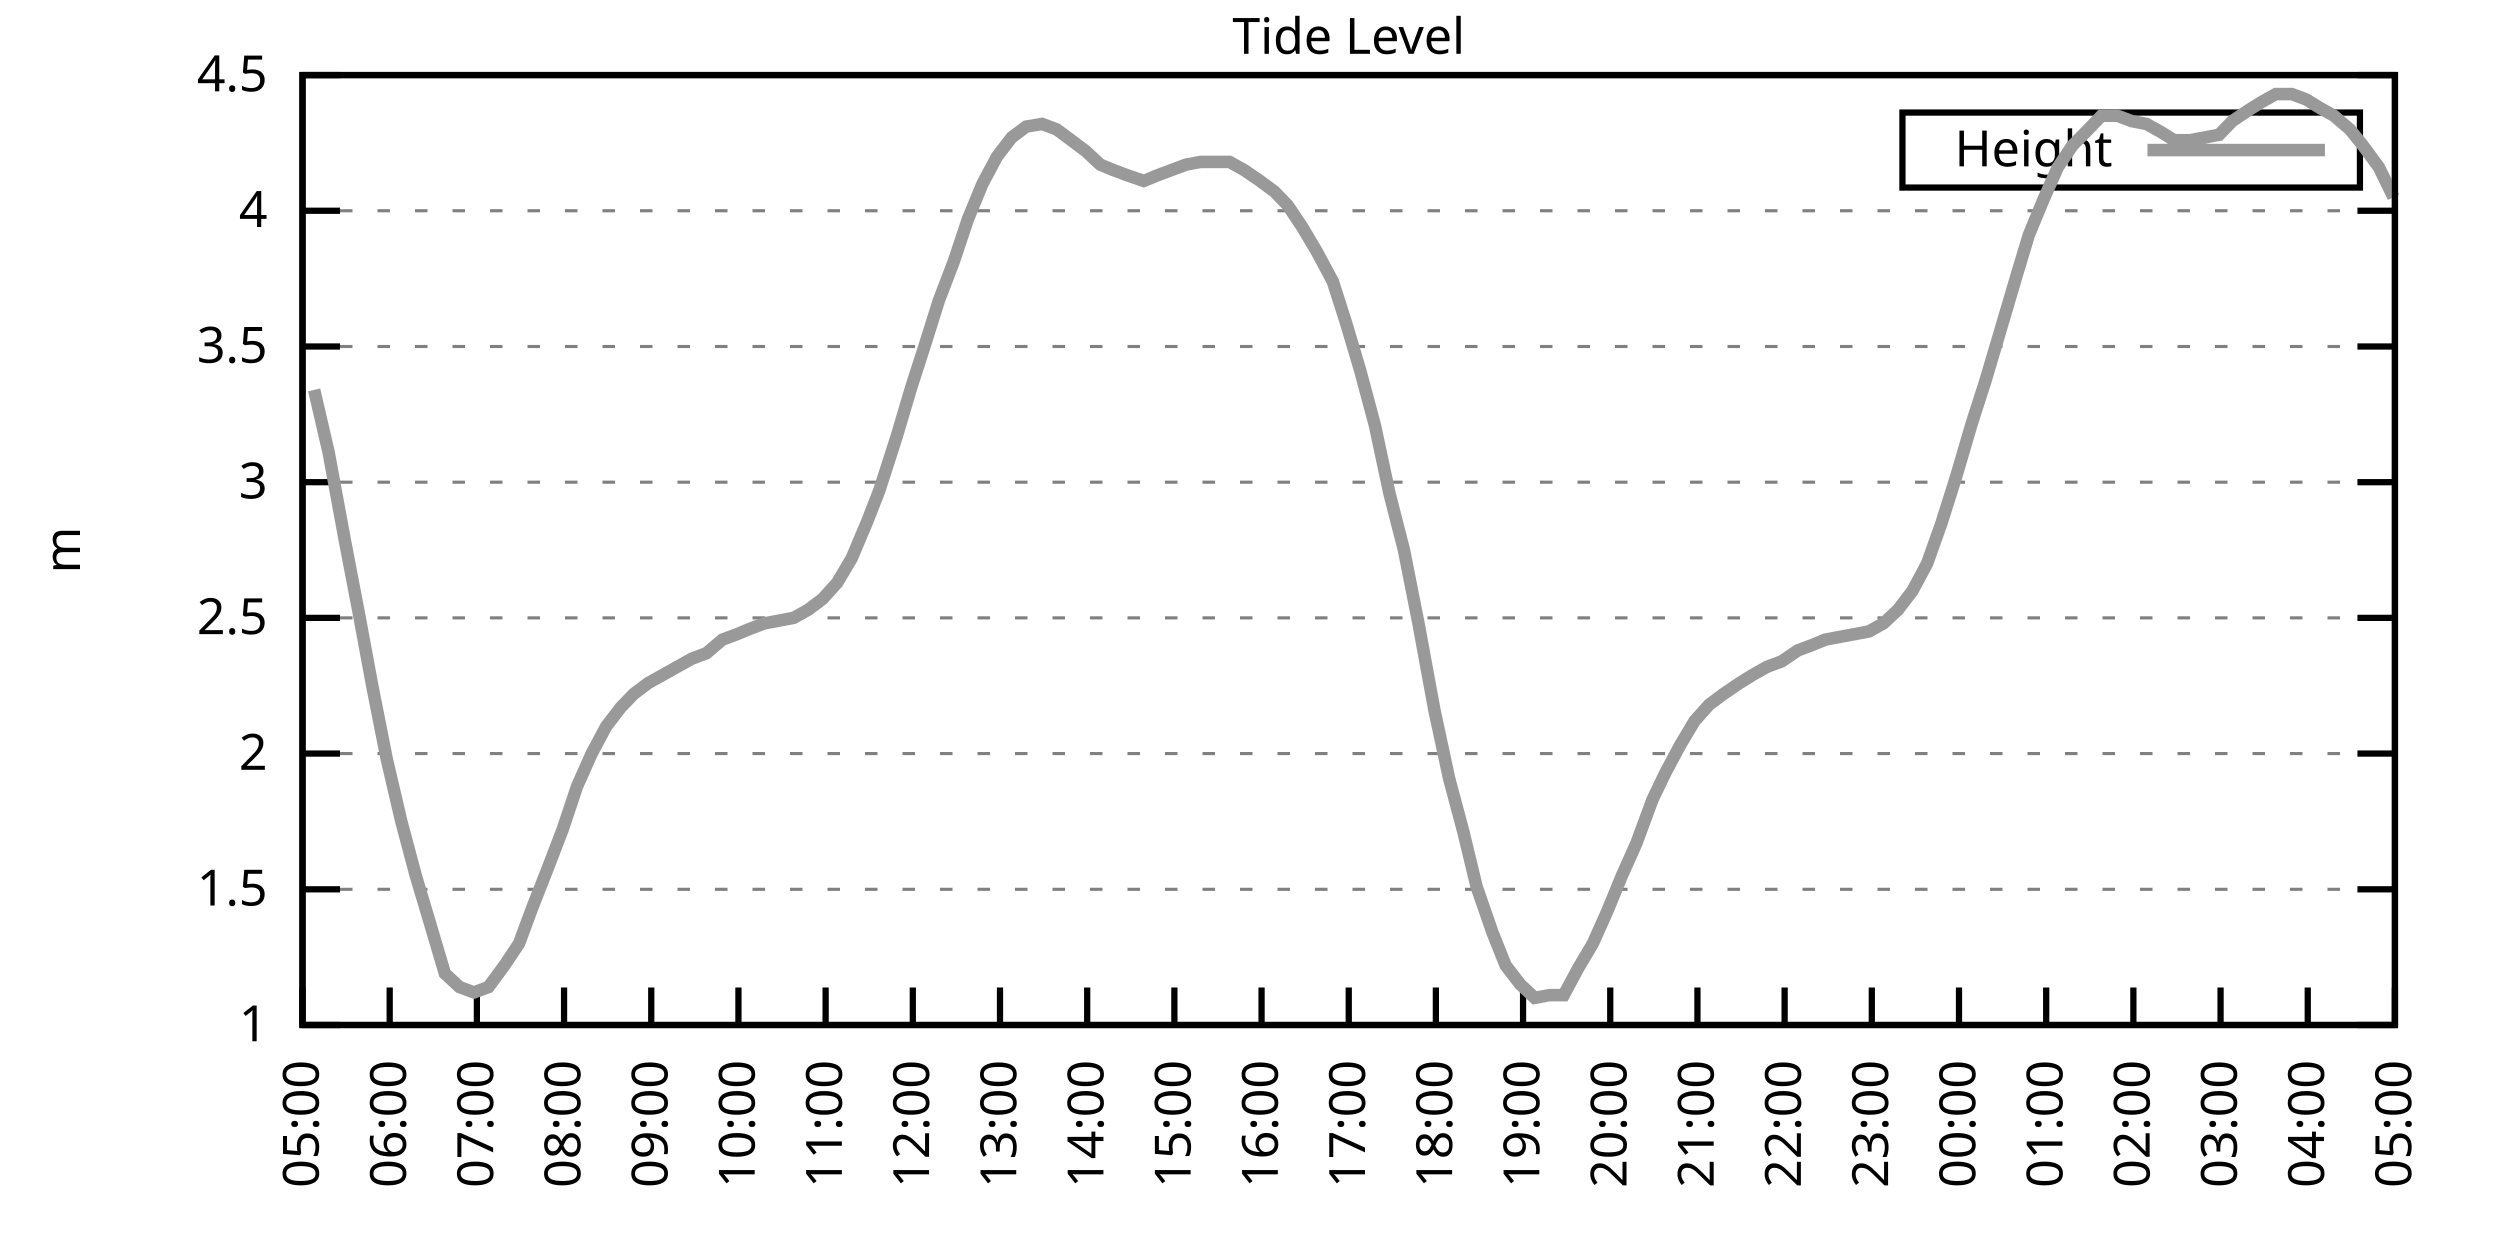
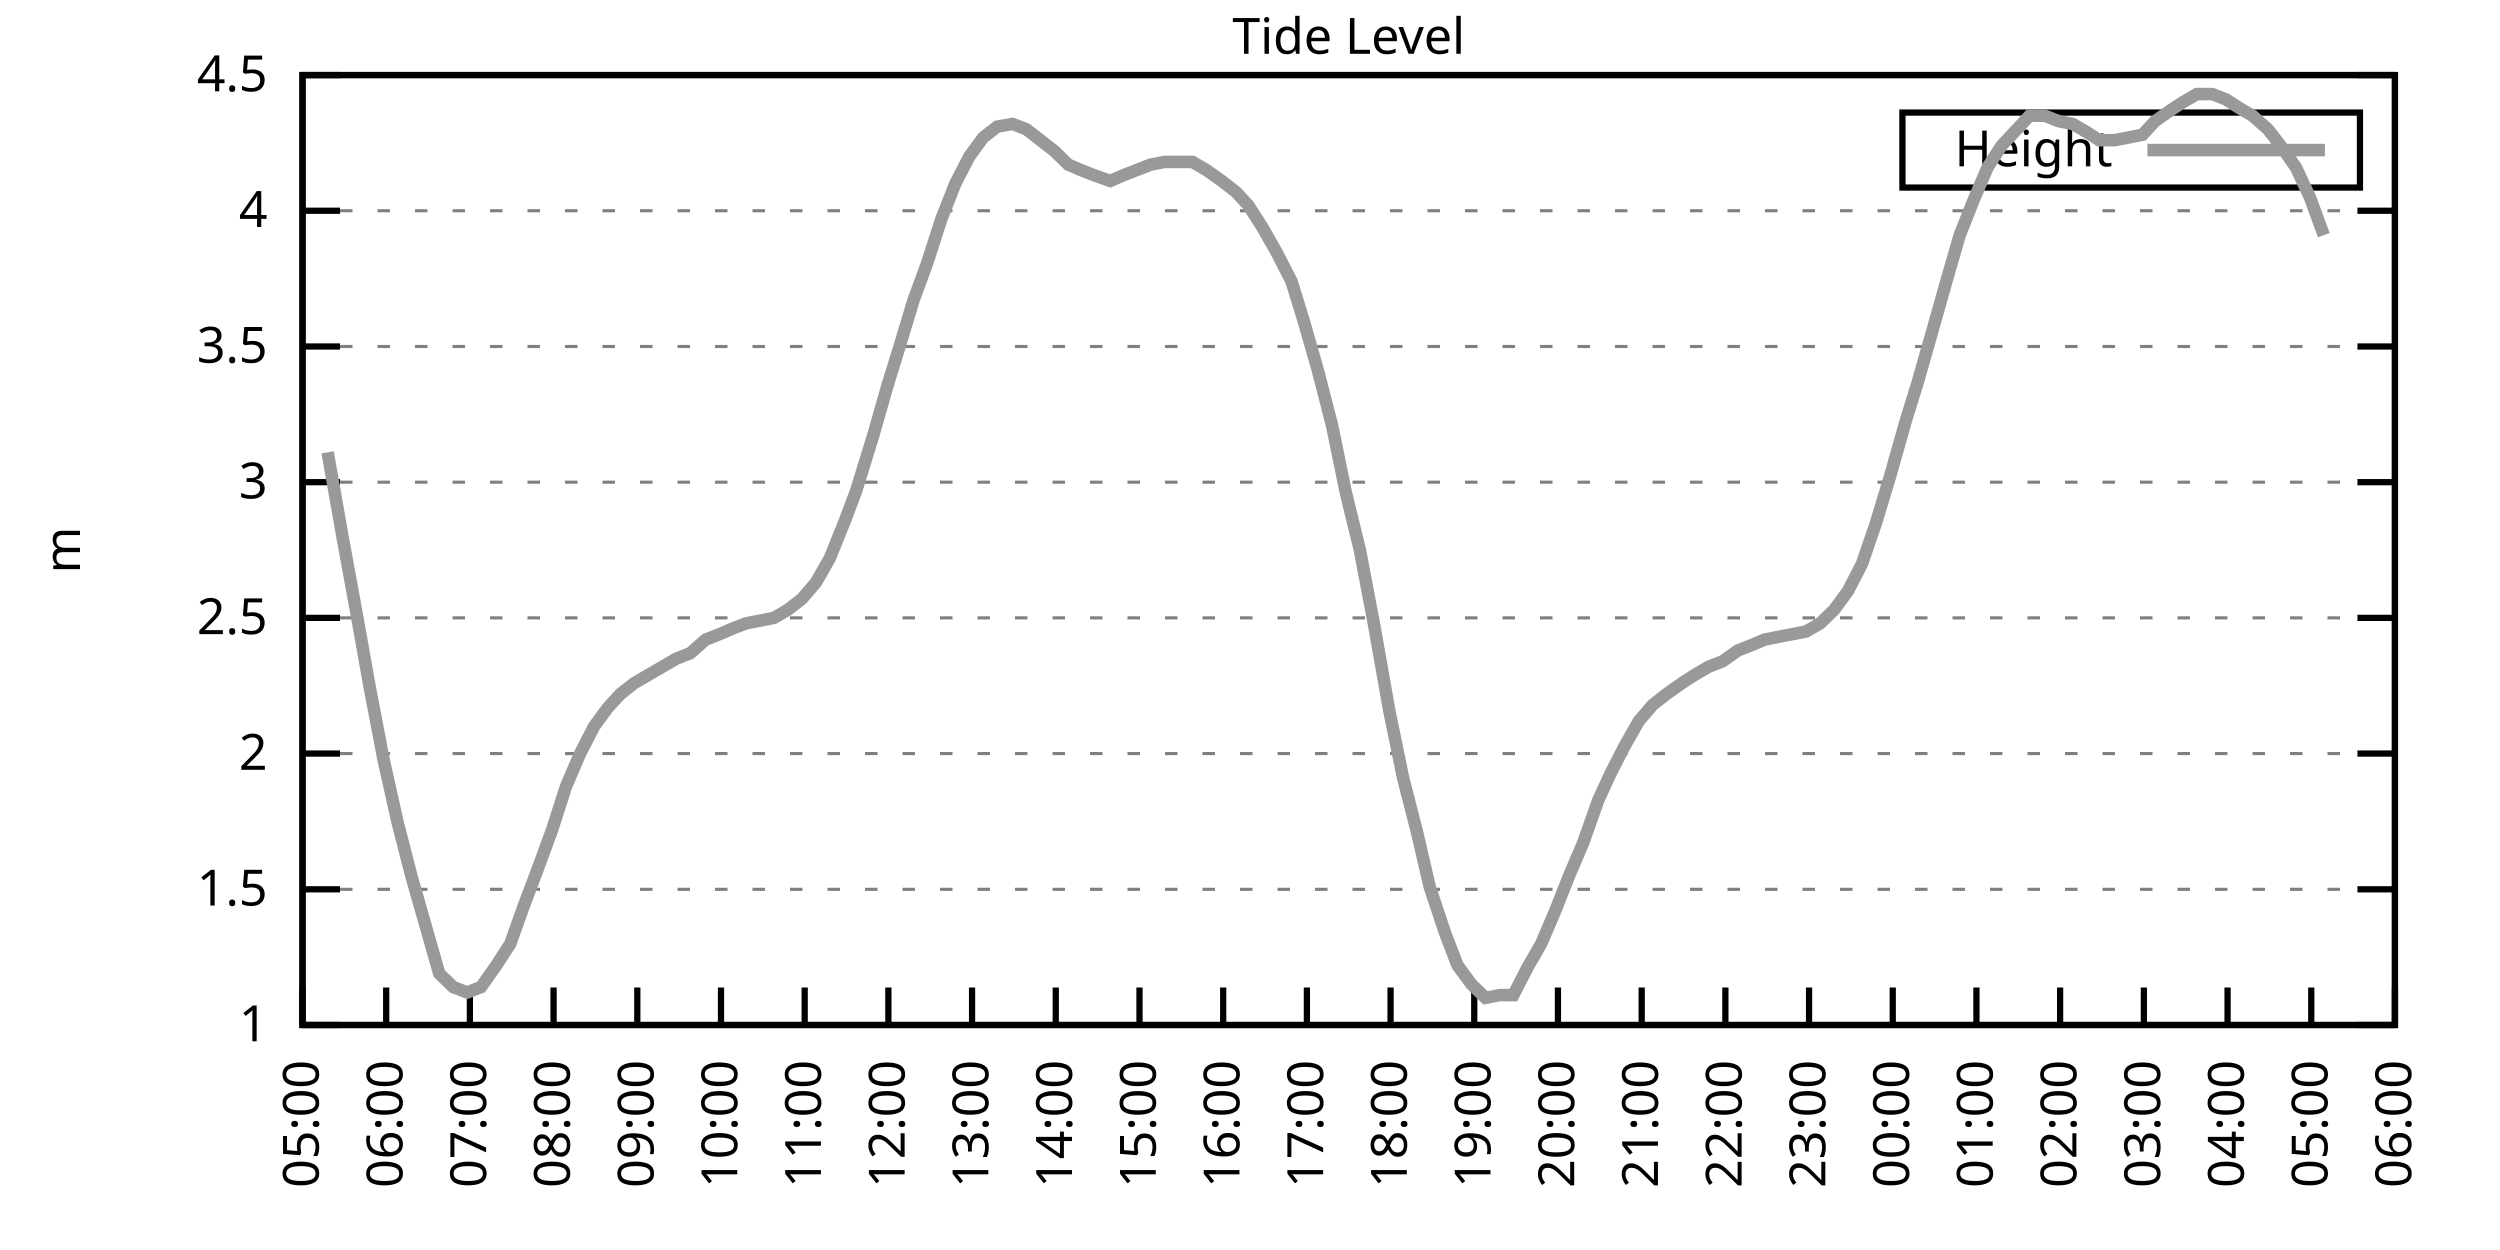
<svg xmlns="http://www.w3.org/2000/svg" xmlns:xlink="http://www.w3.org/1999/xlink" width="400" height="200" viewBox="0 0 400 200">
  <g id="gnuplot_canvas">
    <rect x="0" y="0" width="400" height="200" fill="none" />
    <defs>
      <circle id="gpDot" r="0.5" stroke-width="0.5" stroke="currentColor" />
      <path id="gpPt0" stroke-width="0.333" stroke="currentColor" d="M-1,0 h2 M0,-1 v2" />
      <path id="gpPt1" stroke-width="0.333" stroke="currentColor" d="M-1,-1 L1,1 M1,-1 L-1,1" />
      <path id="gpPt2" stroke-width="0.333" stroke="currentColor" d="M-1,0 L1,0 M0,-1 L0,1 M-1,-1 L1,1 M-1,1 L1,-1" />
      <rect id="gpPt3" stroke-width="0.333" stroke="currentColor" x="-1" y="-1" width="2" height="2" />
      <rect id="gpPt4" stroke-width="0.333" stroke="currentColor" fill="currentColor" x="-1" y="-1" width="2" height="2" />
      <circle id="gpPt5" stroke-width="0.333" stroke="currentColor" cx="0" cy="0" r="1" />
      <use xlink:href="#gpPt5" id="gpPt6" fill="currentColor" stroke="none" />
      <path id="gpPt7" stroke-width="0.333" stroke="currentColor" d="M0,-1.33 L-1.33,0.67 L1.33,0.67 z" />
      <use xlink:href="#gpPt7" id="gpPt8" fill="currentColor" stroke="none" />
      <use xlink:href="#gpPt7" id="gpPt9" stroke="currentColor" transform="rotate(180)" />
      <use xlink:href="#gpPt9" id="gpPt10" fill="currentColor" stroke="none" />
      <use xlink:href="#gpPt3" id="gpPt11" stroke="currentColor" transform="rotate(45)" />
      <use xlink:href="#gpPt11" id="gpPt12" fill="currentColor" stroke="none" />
      <path id="gpPt13" stroke-width="0.333" stroke="currentColor" d="M0,1.330 L1.265,0.411 L0.782,-1.067 L-0.782,-1.076 L-1.265,0.411 z" />
      <use xlink:href="#gpPt13" id="gpPt14" fill="currentColor" stroke="none" />
      <filter id="textbox" filterUnits="objectBoundingBox" x="0" y="0" height="1" width="1">
        <feFlood flood-color="white" flood-opacity="1" result="bgnd" />
        <feComposite in="SourceGraphic" in2="bgnd" operator="atop" />
      </filter>
      <filter id="greybox" filterUnits="objectBoundingBox" x="0" y="0" height="1" width="1">
        <feFlood flood-color="lightgrey" flood-opacity="1" result="grey" />
        <feComposite in="SourceGraphic" in2="grey" operator="atop" />
      </filter>
    </defs>
    <g fill="none" color="white" stroke="currentColor" stroke-width="1.00" stroke-linecap="butt" stroke-linejoin="miter">
</g>
    <g fill="none" color="black" stroke="currentColor" stroke-width="1.00" stroke-linecap="butt" stroke-linejoin="miter">
      <g stroke="none" shape-rendering="crispEdges">
        <polygon fill="rgb(255, 255, 255)" points="48.40,164.00 383.18,164.00 383.18,12.02 48.40,12.02 " />
      </g>
    </g>
    <g fill="none" color="black" stroke="currentColor" stroke-width="1.00" stroke-linecap="butt" stroke-linejoin="miter">
</g>
    <g fill="none" color="black" stroke="black" stroke-width="0.50" stroke-linecap="butt" stroke-linejoin="miter">
</g>
    <g fill="none" color="gray" stroke="currentColor" stroke-width="0.50" stroke-linecap="butt" stroke-linejoin="miter">
      <path stroke="gray" stroke-dasharray="2,4" class="gridline" d="M48.40,164.00 L383.19,164.00  " />
    </g>
    <g fill="none" color="gray" stroke="gray" stroke-width="1.00" stroke-linecap="butt" stroke-linejoin="miter">
</g>
    <g fill="none" color="black" stroke="currentColor" stroke-width="1.00" stroke-linecap="butt" stroke-linejoin="miter">
      <path stroke="black" d="M48.40,164.00 L54.40,164.00 M383.19,164.00 L377.19,164.00  " />
      <g transform="translate(42.80,166.60)" stroke="none" fill="black" font-family="Sans" font-size="8.00" text-anchor="end">
        <text>
          <tspan font-family="Sans"> 1</tspan>
        </text>
      </g>
    </g>
    <g fill="none" color="black" stroke="currentColor" stroke-width="1.00" stroke-linecap="butt" stroke-linejoin="miter">
</g>
    <g fill="none" color="black" stroke="black" stroke-width="0.50" stroke-linecap="butt" stroke-linejoin="miter">
</g>
    <g fill="none" color="gray" stroke="currentColor" stroke-width="0.50" stroke-linecap="butt" stroke-linejoin="miter">
      <path stroke="gray" stroke-dasharray="2,4" class="gridline" d="M48.40,142.29 L383.19,142.29  " />
    </g>
    <g fill="none" color="gray" stroke="gray" stroke-width="1.00" stroke-linecap="butt" stroke-linejoin="miter">
</g>
    <g fill="none" color="black" stroke="currentColor" stroke-width="1.00" stroke-linecap="butt" stroke-linejoin="miter">
      <path stroke="black" d="M48.40,142.29 L54.40,142.29 M383.19,142.29 L377.19,142.29  " />
      <g transform="translate(42.80,144.89)" stroke="none" fill="black" font-family="Sans" font-size="8.00" text-anchor="end">
        <text>
          <tspan font-family="Sans"> 1.5</tspan>
        </text>
      </g>
    </g>
    <g fill="none" color="black" stroke="currentColor" stroke-width="1.00" stroke-linecap="butt" stroke-linejoin="miter">
</g>
    <g fill="none" color="black" stroke="black" stroke-width="0.50" stroke-linecap="butt" stroke-linejoin="miter">
</g>
    <g fill="none" color="gray" stroke="currentColor" stroke-width="0.50" stroke-linecap="butt" stroke-linejoin="miter">
      <path stroke="gray" stroke-dasharray="2,4" class="gridline" d="M48.40,120.57 L383.19,120.57  " />
    </g>
    <g fill="none" color="gray" stroke="gray" stroke-width="1.00" stroke-linecap="butt" stroke-linejoin="miter">
</g>
    <g fill="none" color="black" stroke="currentColor" stroke-width="1.00" stroke-linecap="butt" stroke-linejoin="miter">
      <path stroke="black" d="M48.40,120.57 L54.40,120.57 M383.19,120.57 L377.19,120.57  " />
      <g transform="translate(42.80,123.17)" stroke="none" fill="black" font-family="Sans" font-size="8.00" text-anchor="end">
        <text>
          <tspan font-family="Sans"> 2</tspan>
        </text>
      </g>
    </g>
    <g fill="none" color="black" stroke="currentColor" stroke-width="1.00" stroke-linecap="butt" stroke-linejoin="miter">
</g>
    <g fill="none" color="black" stroke="black" stroke-width="0.50" stroke-linecap="butt" stroke-linejoin="miter">
</g>
    <g fill="none" color="gray" stroke="currentColor" stroke-width="0.50" stroke-linecap="butt" stroke-linejoin="miter">
      <path stroke="gray" stroke-dasharray="2,4" class="gridline" d="M48.40,98.86 L383.19,98.86  " />
    </g>
    <g fill="none" color="gray" stroke="gray" stroke-width="1.00" stroke-linecap="butt" stroke-linejoin="miter">
</g>
    <g fill="none" color="black" stroke="currentColor" stroke-width="1.00" stroke-linecap="butt" stroke-linejoin="miter">
      <path stroke="black" d="M48.40,98.86 L54.40,98.86 M383.19,98.86 L377.19,98.86  " />
      <g transform="translate(42.80,101.46)" stroke="none" fill="black" font-family="Sans" font-size="8.00" text-anchor="end">
        <text>
          <tspan font-family="Sans"> 2.5</tspan>
        </text>
      </g>
    </g>
    <g fill="none" color="black" stroke="currentColor" stroke-width="1.00" stroke-linecap="butt" stroke-linejoin="miter">
</g>
    <g fill="none" color="black" stroke="black" stroke-width="0.50" stroke-linecap="butt" stroke-linejoin="miter">
</g>
    <g fill="none" color="gray" stroke="currentColor" stroke-width="0.50" stroke-linecap="butt" stroke-linejoin="miter">
      <path stroke="gray" stroke-dasharray="2,4" class="gridline" d="M48.40,77.15 L383.19,77.15  " />
    </g>
    <g fill="none" color="gray" stroke="gray" stroke-width="1.00" stroke-linecap="butt" stroke-linejoin="miter">
</g>
    <g fill="none" color="black" stroke="currentColor" stroke-width="1.00" stroke-linecap="butt" stroke-linejoin="miter">
      <path stroke="black" d="M48.40,77.15 L54.40,77.15 M383.19,77.15 L377.19,77.15  " />
      <g transform="translate(42.80,79.75)" stroke="none" fill="black" font-family="Sans" font-size="8.00" text-anchor="end">
        <text>
          <tspan font-family="Sans"> 3</tspan>
        </text>
      </g>
    </g>
    <g fill="none" color="black" stroke="currentColor" stroke-width="1.00" stroke-linecap="butt" stroke-linejoin="miter">
</g>
    <g fill="none" color="black" stroke="black" stroke-width="0.50" stroke-linecap="butt" stroke-linejoin="miter">
</g>
    <g fill="none" color="gray" stroke="currentColor" stroke-width="0.50" stroke-linecap="butt" stroke-linejoin="miter">
      <path stroke="gray" stroke-dasharray="2,4" class="gridline" d="M48.40,55.44 L383.19,55.44  " />
    </g>
    <g fill="none" color="gray" stroke="gray" stroke-width="1.00" stroke-linecap="butt" stroke-linejoin="miter">
</g>
    <g fill="none" color="black" stroke="currentColor" stroke-width="1.00" stroke-linecap="butt" stroke-linejoin="miter">
      <path stroke="black" d="M48.40,55.44 L54.40,55.44 M383.19,55.44 L377.19,55.44  " />
      <g transform="translate(42.80,58.04)" stroke="none" fill="black" font-family="Sans" font-size="8.00" text-anchor="end">
        <text>
          <tspan font-family="Sans"> 3.5</tspan>
        </text>
      </g>
    </g>
    <g fill="none" color="black" stroke="currentColor" stroke-width="1.00" stroke-linecap="butt" stroke-linejoin="miter">
</g>
    <g fill="none" color="black" stroke="black" stroke-width="0.50" stroke-linecap="butt" stroke-linejoin="miter">
</g>
    <g fill="none" color="gray" stroke="currentColor" stroke-width="0.50" stroke-linecap="butt" stroke-linejoin="miter">
      <path stroke="gray" stroke-dasharray="2,4" class="gridline" d="M48.40,33.72 L383.19,33.72  " />
    </g>
    <g fill="none" color="gray" stroke="gray" stroke-width="1.00" stroke-linecap="butt" stroke-linejoin="miter">
</g>
    <g fill="none" color="black" stroke="currentColor" stroke-width="1.00" stroke-linecap="butt" stroke-linejoin="miter">
      <path stroke="black" d="M48.40,33.72 L54.40,33.72 M383.19,33.72 L377.19,33.72  " />
      <g transform="translate(42.80,36.32)" stroke="none" fill="black" font-family="Sans" font-size="8.00" text-anchor="end">
        <text>
          <tspan font-family="Sans"> 4</tspan>
        </text>
      </g>
    </g>
    <g fill="none" color="black" stroke="currentColor" stroke-width="1.00" stroke-linecap="butt" stroke-linejoin="miter">
</g>
    <g fill="none" color="black" stroke="black" stroke-width="0.50" stroke-linecap="butt" stroke-linejoin="miter">
</g>
    <g fill="none" color="gray" stroke="currentColor" stroke-width="0.50" stroke-linecap="butt" stroke-linejoin="miter">
      <path stroke="gray" stroke-dasharray="2,4" class="gridline" d="M48.40,12.01 L383.19,12.01  " />
    </g>
    <g fill="none" color="gray" stroke="gray" stroke-width="1.00" stroke-linecap="butt" stroke-linejoin="miter">
</g>
    <g fill="none" color="black" stroke="currentColor" stroke-width="1.00" stroke-linecap="butt" stroke-linejoin="miter">
      <path stroke="black" d="M48.40,12.01 L54.40,12.01 M383.19,12.01 L377.19,12.01  " />
      <g transform="translate(42.80,14.61)" stroke="none" fill="black" font-family="Sans" font-size="8.00" text-anchor="end">
        <text>
          <tspan font-family="Sans"> 4.5</tspan>
        </text>
      </g>
    </g>
    <g fill="none" color="black" stroke="currentColor" stroke-width="1.00" stroke-linecap="butt" stroke-linejoin="miter">
      <path stroke="black" d="M48.40,164.00 L48.40,158.00  " />
      <g transform="translate(51.00,169.60) rotate(270.00)" stroke="none" fill="black" font-family="Sans" font-size="8.00" text-anchor="end">
        <text>
          <tspan font-family="Sans">05:00</tspan>
        </text>
      </g>
    </g>
    <g fill="none" color="black" stroke="currentColor" stroke-width="1.00" stroke-linecap="butt" stroke-linejoin="miter">
-       <path stroke="black" d="M62.35,164.00 L62.35,158.00  " />
-       <g transform="translate(64.95,169.60) rotate(270.00)" stroke="none" fill="black" font-family="Sans" font-size="8.00" text-anchor="end">
+       <path stroke="black" d="M61.79,164.00 L61.79,158.00  " />
+       <g transform="translate(64.39,169.60) rotate(270.00)" stroke="none" fill="black" font-family="Sans" font-size="8.00" text-anchor="end">
        <text>
          <tspan font-family="Sans">06:00</tspan>
        </text>
      </g>
    </g>
    <g fill="none" color="black" stroke="currentColor" stroke-width="1.00" stroke-linecap="butt" stroke-linejoin="miter">
-       <path stroke="black" d="M76.30,164.00 L76.30,158.00  " />
-       <g transform="translate(78.90,169.60) rotate(270.00)" stroke="none" fill="black" font-family="Sans" font-size="8.00" text-anchor="end">
+       <path stroke="black" d="M75.18,164.00 L75.18,158.00  " />
+       <g transform="translate(77.78,169.60) rotate(270.00)" stroke="none" fill="black" font-family="Sans" font-size="8.00" text-anchor="end">
        <text>
          <tspan font-family="Sans">07:00</tspan>
        </text>
      </g>
    </g>
    <g fill="none" color="black" stroke="currentColor" stroke-width="1.00" stroke-linecap="butt" stroke-linejoin="miter">
-       <path stroke="black" d="M90.25,164.00 L90.25,158.00  " />
-       <g transform="translate(92.85,169.60) rotate(270.00)" stroke="none" fill="black" font-family="Sans" font-size="8.00" text-anchor="end">
+       <path stroke="black" d="M88.57,164.00 L88.57,158.00  " />
+       <g transform="translate(91.17,169.60) rotate(270.00)" stroke="none" fill="black" font-family="Sans" font-size="8.00" text-anchor="end">
        <text>
          <tspan font-family="Sans">08:00</tspan>
        </text>
      </g>
    </g>
    <g fill="none" color="black" stroke="currentColor" stroke-width="1.00" stroke-linecap="butt" stroke-linejoin="miter">
-       <path stroke="black" d="M104.20,164.00 L104.20,158.00  " />
-       <g transform="translate(106.80,169.60) rotate(270.00)" stroke="none" fill="black" font-family="Sans" font-size="8.00" text-anchor="end">
+       <path stroke="black" d="M101.97,164.00 L101.97,158.00  " />
+       <g transform="translate(104.57,169.60) rotate(270.00)" stroke="none" fill="black" font-family="Sans" font-size="8.00" text-anchor="end">
        <text>
          <tspan font-family="Sans">09:00</tspan>
        </text>
      </g>
    </g>
    <g fill="none" color="black" stroke="currentColor" stroke-width="1.00" stroke-linecap="butt" stroke-linejoin="miter">
-       <path stroke="black" d="M118.15,164.00 L118.15,158.00  " />
-       <g transform="translate(120.75,169.60) rotate(270.00)" stroke="none" fill="black" font-family="Sans" font-size="8.00" text-anchor="end">
+       <path stroke="black" d="M115.36,164.00 L115.36,158.00  " />
+       <g transform="translate(117.96,169.60) rotate(270.00)" stroke="none" fill="black" font-family="Sans" font-size="8.00" text-anchor="end">
        <text>
          <tspan font-family="Sans">10:00</tspan>
        </text>
      </g>
    </g>
    <g fill="none" color="black" stroke="currentColor" stroke-width="1.00" stroke-linecap="butt" stroke-linejoin="miter">
-       <path stroke="black" d="M132.10,164.00 L132.10,158.00  " />
-       <g transform="translate(134.70,169.60) rotate(270.00)" stroke="none" fill="black" font-family="Sans" font-size="8.00" text-anchor="end">
+       <path stroke="black" d="M128.75,164.00 L128.75,158.00  " />
+       <g transform="translate(131.35,169.60) rotate(270.00)" stroke="none" fill="black" font-family="Sans" font-size="8.00" text-anchor="end">
        <text>
          <tspan font-family="Sans">11:00</tspan>
        </text>
      </g>
    </g>
    <g fill="none" color="black" stroke="currentColor" stroke-width="1.00" stroke-linecap="butt" stroke-linejoin="miter">
-       <path stroke="black" d="M146.05,164.00 L146.05,158.00  " />
-       <g transform="translate(148.65,169.60) rotate(270.00)" stroke="none" fill="black" font-family="Sans" font-size="8.00" text-anchor="end">
+       <path stroke="black" d="M142.14,164.00 L142.14,158.00  " />
+       <g transform="translate(144.74,169.60) rotate(270.00)" stroke="none" fill="black" font-family="Sans" font-size="8.00" text-anchor="end">
        <text>
          <tspan font-family="Sans">12:00</tspan>
        </text>
      </g>
    </g>
    <g fill="none" color="black" stroke="currentColor" stroke-width="1.00" stroke-linecap="butt" stroke-linejoin="miter">
-       <path stroke="black" d="M160.00,164.00 L160.00,158.00  " />
-       <g transform="translate(162.60,169.60) rotate(270.00)" stroke="none" fill="black" font-family="Sans" font-size="8.00" text-anchor="end">
+       <path stroke="black" d="M155.53,164.00 L155.53,158.00  " />
+       <g transform="translate(158.13,169.60) rotate(270.00)" stroke="none" fill="black" font-family="Sans" font-size="8.00" text-anchor="end">
        <text>
          <tspan font-family="Sans">13:00</tspan>
        </text>
      </g>
    </g>
    <g fill="none" color="black" stroke="currentColor" stroke-width="1.00" stroke-linecap="butt" stroke-linejoin="miter">
-       <path stroke="black" d="M173.95,164.00 L173.95,158.00  " />
-       <g transform="translate(176.55,169.60) rotate(270.00)" stroke="none" fill="black" font-family="Sans" font-size="8.00" text-anchor="end">
+       <path stroke="black" d="M168.92,164.00 L168.92,158.00  " />
+       <g transform="translate(171.52,169.60) rotate(270.00)" stroke="none" fill="black" font-family="Sans" font-size="8.00" text-anchor="end">
        <text>
          <tspan font-family="Sans">14:00</tspan>
        </text>
      </g>
    </g>
    <g fill="none" color="black" stroke="currentColor" stroke-width="1.00" stroke-linecap="butt" stroke-linejoin="miter">
-       <path stroke="black" d="M187.90,164.00 L187.90,158.00  " />
-       <g transform="translate(190.50,169.60) rotate(270.00)" stroke="none" fill="black" font-family="Sans" font-size="8.00" text-anchor="end">
+       <path stroke="black" d="M182.32,164.00 L182.32,158.00  " />
+       <g transform="translate(184.92,169.60) rotate(270.00)" stroke="none" fill="black" font-family="Sans" font-size="8.00" text-anchor="end">
        <text>
          <tspan font-family="Sans">15:00</tspan>
        </text>
      </g>
    </g>
    <g fill="none" color="black" stroke="currentColor" stroke-width="1.00" stroke-linecap="butt" stroke-linejoin="miter">
-       <path stroke="black" d="M201.85,164.00 L201.85,158.00  " />
-       <g transform="translate(204.45,169.60) rotate(270.00)" stroke="none" fill="black" font-family="Sans" font-size="8.00" text-anchor="end">
+       <path stroke="black" d="M195.71,164.00 L195.71,158.00  " />
+       <g transform="translate(198.31,169.60) rotate(270.00)" stroke="none" fill="black" font-family="Sans" font-size="8.00" text-anchor="end">
        <text>
          <tspan font-family="Sans">16:00</tspan>
        </text>
      </g>
    </g>
    <g fill="none" color="black" stroke="currentColor" stroke-width="1.00" stroke-linecap="butt" stroke-linejoin="miter">
-       <path stroke="black" d="M215.80,164.00 L215.80,158.00  " />
-       <g transform="translate(218.40,169.60) rotate(270.00)" stroke="none" fill="black" font-family="Sans" font-size="8.00" text-anchor="end">
+       <path stroke="black" d="M209.10,164.00 L209.10,158.00  " />
+       <g transform="translate(211.70,169.60) rotate(270.00)" stroke="none" fill="black" font-family="Sans" font-size="8.00" text-anchor="end">
        <text>
          <tspan font-family="Sans">17:00</tspan>
        </text>
      </g>
    </g>
    <g fill="none" color="black" stroke="currentColor" stroke-width="1.00" stroke-linecap="butt" stroke-linejoin="miter">
-       <path stroke="black" d="M229.74,164.00 L229.74,158.00  " />
-       <g transform="translate(232.34,169.60) rotate(270.00)" stroke="none" fill="black" font-family="Sans" font-size="8.00" text-anchor="end">
+       <path stroke="black" d="M222.49,164.00 L222.49,158.00  " />
+       <g transform="translate(225.09,169.60) rotate(270.00)" stroke="none" fill="black" font-family="Sans" font-size="8.00" text-anchor="end">
        <text>
          <tspan font-family="Sans">18:00</tspan>
        </text>
      </g>
    </g>
    <g fill="none" color="black" stroke="currentColor" stroke-width="1.00" stroke-linecap="butt" stroke-linejoin="miter">
-       <path stroke="black" d="M243.69,164.00 L243.69,158.00  " />
-       <g transform="translate(246.29,169.60) rotate(270.00)" stroke="none" fill="black" font-family="Sans" font-size="8.00" text-anchor="end">
+       <path stroke="black" d="M235.88,164.00 L235.88,158.00  " />
+       <g transform="translate(238.48,169.60) rotate(270.00)" stroke="none" fill="black" font-family="Sans" font-size="8.00" text-anchor="end">
        <text>
          <tspan font-family="Sans">19:00</tspan>
        </text>
      </g>
    </g>
    <g fill="none" color="black" stroke="currentColor" stroke-width="1.00" stroke-linecap="butt" stroke-linejoin="miter">
-       <path stroke="black" d="M257.64,164.00 L257.64,158.00  " />
-       <g transform="translate(260.24,169.60) rotate(270.00)" stroke="none" fill="black" font-family="Sans" font-size="8.00" text-anchor="end">
+       <path stroke="black" d="M249.27,164.00 L249.27,158.00  " />
+       <g transform="translate(251.87,169.60) rotate(270.00)" stroke="none" fill="black" font-family="Sans" font-size="8.00" text-anchor="end">
        <text>
          <tspan font-family="Sans">20:00</tspan>
        </text>
      </g>
    </g>
    <g fill="none" color="black" stroke="currentColor" stroke-width="1.00" stroke-linecap="butt" stroke-linejoin="miter">
-       <path stroke="black" d="M271.59,164.00 L271.59,158.00  " />
-       <g transform="translate(274.19,169.60) rotate(270.00)" stroke="none" fill="black" font-family="Sans" font-size="8.00" text-anchor="end">
+       <path stroke="black" d="M262.67,164.00 L262.67,158.00  " />
+       <g transform="translate(265.27,169.60) rotate(270.00)" stroke="none" fill="black" font-family="Sans" font-size="8.00" text-anchor="end">
        <text>
          <tspan font-family="Sans">21:00</tspan>
        </text>
      </g>
    </g>
    <g fill="none" color="black" stroke="currentColor" stroke-width="1.00" stroke-linecap="butt" stroke-linejoin="miter">
-       <path stroke="black" d="M285.54,164.00 L285.54,158.00  " />
-       <g transform="translate(288.14,169.60) rotate(270.00)" stroke="none" fill="black" font-family="Sans" font-size="8.00" text-anchor="end">
+       <path stroke="black" d="M276.06,164.00 L276.06,158.00  " />
+       <g transform="translate(278.66,169.60) rotate(270.00)" stroke="none" fill="black" font-family="Sans" font-size="8.00" text-anchor="end">
        <text>
          <tspan font-family="Sans">22:00</tspan>
        </text>
      </g>
    </g>
    <g fill="none" color="black" stroke="currentColor" stroke-width="1.00" stroke-linecap="butt" stroke-linejoin="miter">
-       <path stroke="black" d="M299.49,164.00 L299.49,158.00  " />
-       <g transform="translate(302.09,169.60) rotate(270.00)" stroke="none" fill="black" font-family="Sans" font-size="8.00" text-anchor="end">
+       <path stroke="black" d="M289.45,164.00 L289.45,158.00  " />
+       <g transform="translate(292.05,169.60) rotate(270.00)" stroke="none" fill="black" font-family="Sans" font-size="8.00" text-anchor="end">
        <text>
          <tspan font-family="Sans">23:00</tspan>
        </text>
      </g>
    </g>
    <g fill="none" color="black" stroke="currentColor" stroke-width="1.00" stroke-linecap="butt" stroke-linejoin="miter">
-       <path stroke="black" d="M313.44,164.00 L313.44,158.00  " />
-       <g transform="translate(316.04,169.60) rotate(270.00)" stroke="none" fill="black" font-family="Sans" font-size="8.00" text-anchor="end">
+       <path stroke="black" d="M302.84,164.00 L302.84,158.00  " />
+       <g transform="translate(305.44,169.60) rotate(270.00)" stroke="none" fill="black" font-family="Sans" font-size="8.00" text-anchor="end">
        <text>
          <tspan font-family="Sans">00:00</tspan>
        </text>
      </g>
    </g>
    <g fill="none" color="black" stroke="currentColor" stroke-width="1.00" stroke-linecap="butt" stroke-linejoin="miter">
-       <path stroke="black" d="M327.39,164.00 L327.39,158.00  " />
-       <g transform="translate(329.99,169.60) rotate(270.00)" stroke="none" fill="black" font-family="Sans" font-size="8.00" text-anchor="end">
+       <path stroke="black" d="M316.23,164.00 L316.23,158.00  " />
+       <g transform="translate(318.83,169.60) rotate(270.00)" stroke="none" fill="black" font-family="Sans" font-size="8.00" text-anchor="end">
        <text>
          <tspan font-family="Sans">01:00</tspan>
        </text>
      </g>
    </g>
    <g fill="none" color="black" stroke="currentColor" stroke-width="1.00" stroke-linecap="butt" stroke-linejoin="miter">
-       <path stroke="black" d="M341.34,164.00 L341.34,158.00  " />
-       <g transform="translate(343.94,169.60) rotate(270.00)" stroke="none" fill="black" font-family="Sans" font-size="8.00" text-anchor="end">
+       <path stroke="black" d="M329.62,164.00 L329.62,158.00  " />
+       <g transform="translate(332.22,169.60) rotate(270.00)" stroke="none" fill="black" font-family="Sans" font-size="8.00" text-anchor="end">
        <text>
          <tspan font-family="Sans">02:00</tspan>
        </text>
      </g>
    </g>
    <g fill="none" color="black" stroke="currentColor" stroke-width="1.00" stroke-linecap="butt" stroke-linejoin="miter">
-       <path stroke="black" d="M355.29,164.00 L355.29,158.00  " />
-       <g transform="translate(357.89,169.60) rotate(270.00)" stroke="none" fill="black" font-family="Sans" font-size="8.00" text-anchor="end">
+       <path stroke="black" d="M343.02,164.00 L343.02,158.00  " />
+       <g transform="translate(345.62,169.60) rotate(270.00)" stroke="none" fill="black" font-family="Sans" font-size="8.00" text-anchor="end">
        <text>
          <tspan font-family="Sans">03:00</tspan>
        </text>
      </g>
    </g>
    <g fill="none" color="black" stroke="currentColor" stroke-width="1.00" stroke-linecap="butt" stroke-linejoin="miter">
-       <path stroke="black" d="M369.24,164.00 L369.24,158.00  " />
-       <g transform="translate(371.84,169.60) rotate(270.00)" stroke="none" fill="black" font-family="Sans" font-size="8.00" text-anchor="end">
+       <path stroke="black" d="M356.41,164.00 L356.41,158.00  " />
+       <g transform="translate(359.01,169.60) rotate(270.00)" stroke="none" fill="black" font-family="Sans" font-size="8.00" text-anchor="end">
        <text>
          <tspan font-family="Sans">04:00</tspan>
+         </text>
+       </g>
+     </g>
+     <g fill="none" color="black" stroke="currentColor" stroke-width="1.00" stroke-linecap="butt" stroke-linejoin="miter">
+       <path stroke="black" d="M369.80,164.00 L369.80,158.00  " />
+       <g transform="translate(372.40,169.60) rotate(270.00)" stroke="none" fill="black" font-family="Sans" font-size="8.00" text-anchor="end">
+         <text>
+           <tspan font-family="Sans">05:00</tspan>
        </text>
      </g>
    </g>
    <g fill="none" color="black" stroke="currentColor" stroke-width="1.00" stroke-linecap="butt" stroke-linejoin="miter">
      <path stroke="black" d="M383.19,164.00 L383.19,158.00  " />
      <g transform="translate(385.79,169.60) rotate(270.00)" stroke="none" fill="black" font-family="Sans" font-size="8.00" text-anchor="end">
        <text>
-           <tspan font-family="Sans">05:00</tspan>
+           <tspan font-family="Sans">06:00</tspan>
        </text>
      </g>
    </g>
    <g fill="none" color="black" stroke="currentColor" stroke-width="1.00" stroke-linecap="butt" stroke-linejoin="miter">
</g>
    <g fill="none" color="black" stroke="currentColor" stroke-width="1.00" stroke-linecap="butt" stroke-linejoin="miter">
      <path stroke="black" d="M48.40,12.01 L48.40,164.00 L383.19,164.00 L383.19,12.01 L48.40,12.01 Z  " />
    </g>
    <g fill="none" color="black" stroke="currentColor" stroke-width="1.00" stroke-linecap="butt" stroke-linejoin="miter">
</g>
    <g fill="none" color="black" stroke="currentColor" stroke-width="1.00" stroke-linecap="butt" stroke-linejoin="miter">
      <path stroke="black" d="M304.39,30.01 L304.39,18.01 L377.59,18.01 L377.59,30.01 L304.39,30.01 Z  " />
    </g>
    <g id="Tide_level_plot_1">
      <g fill="none" color="white" stroke="black" stroke-width="2.00" stroke-linecap="butt" stroke-linejoin="miter">
</g>
      <g fill="none" color="black" stroke="currentColor" stroke-width="2.00" stroke-linecap="butt" stroke-linejoin="miter">
        <g transform="translate(337.99,26.61)" stroke="none" fill="black" font-family="Sans" font-size="8.00" text-anchor="end">
          <text>
            <tspan font-family="Sans">Height</tspan>
          </text>
        </g>
      </g>
      <g fill="none" color="black" stroke="currentColor" stroke-width="2.00" stroke-linecap="butt" stroke-linejoin="miter">
-         <path stroke="rgb(153, 153, 153)" d="M343.59,24.01 L371.99,24.01 M50.26,62.38 L52.58,72.37 L55.14,86.27 L57.47,98.43 L59.56,109.72 L61.88,121.44   L64.21,131.43 L66.53,140.12 L68.86,147.93 L71.18,155.75 L73.51,157.92 L75.83,158.79 L78.16,157.92 L80.72,154.45   L83.04,150.97 L85.13,145.33 L87.69,138.81 L90.02,132.73 L92.34,125.79 L94.67,120.57 L96.99,116.23 L99.32,113.19   L101.41,111.02 L103.73,109.28 L106.06,107.98 L108.38,106.68 L110.71,105.38 L113.03,104.51 L115.59,102.34 L117.92,101.47   L120.01,100.60 L122.33,99.73 L124.66,99.30 L126.98,98.86 L129.31,97.56 L131.63,95.82 L133.96,93.22 L136.28,89.31   L138.84,83.23 L140.70,78.45 L143.49,69.77 L145.81,61.95 L147.91,55.44 L150.23,48.05 L152.56,41.97 L154.88,35.03   L157.21,29.38 L159.53,25.04 L161.86,22.00 L164.18,20.26 L166.74,19.83 L169.06,20.70 L171.39,22.43 L173.71,24.17   L176.04,26.34 L178.13,27.21 L180.46,28.08 L183.01,28.95 L185.11,28.08 L187.43,27.21 L189.76,26.34 L192.08,25.91   L194.64,25.91 L196.73,25.91 L199.06,27.21 L201.61,28.95 L203.94,30.68 L206.03,32.85 L208.36,36.33 L210.68,40.24   L213.24,45.01 L215.33,51.53 L217.65,59.34 L219.98,68.03 L222.30,78.89 L224.63,88.00 L226.95,99.73 L229.51,113.63   L231.84,124.48 L234.16,133.17 L236.25,141.85 L238.81,149.24 L240.90,154.45 L243.23,157.49 L245.55,159.66 L247.88,159.22   L250.20,159.22 L252.53,154.88 L254.85,150.97 L257.18,145.76 L259.50,140.12 L261.83,134.90 L264.39,127.96 L266.48,123.61   L268.80,119.27 L271.13,115.36 L273.45,112.76 L275.78,111.02 L278.34,109.28 L280.43,107.98 L282.75,106.68 L285.08,105.81   L287.64,104.07 L289.96,103.20 L292.05,102.34 L294.38,101.90 L296.70,101.47 L299.03,101.03 L301.35,99.73 L303.68,97.56   L306.00,94.52 L308.33,90.18 L310.65,83.66 L312.98,76.28 L315.53,67.59 L317.63,61.08 L319.95,53.26 L322.51,44.58   L324.60,37.63 L326.93,31.99 L329.25,26.77 L331.58,23.30 L334.13,20.70 L336.23,18.52 L338.78,18.52 L341.11,19.39   L343.43,19.83 L345.76,21.13 L347.85,22.43 L350.41,22.43 L352.73,22.00 L355.06,21.56 L357.15,19.39 L359.71,17.66   L361.80,16.35 L364.13,15.05 L366.68,15.05 L369.01,15.92 L371.10,17.22 L373.43,18.52 L375.98,20.70 L378.08,23.30   L380.63,26.77 L382.96,31.55  " />
+         <path stroke="rgb(153, 153, 153)" d="M343.59,24.01 L371.99,24.01 M52.42,72.37 L54.87,86.27 L57.10,98.43 L59.11,109.72 L61.35,121.44 L63.58,131.43   L65.81,140.12 L68.04,147.93 L70.27,155.75 L72.50,157.92 L74.74,158.79 L76.97,157.92 L79.42,154.45 L81.66,150.97   L83.66,145.33 L86.12,138.81 L88.35,132.73 L90.58,125.79 L92.82,120.57 L95.05,116.23 L97.28,113.19 L99.29,111.02   L101.52,109.28 L103.75,107.98 L105.98,106.68 L108.22,105.38 L110.45,104.51 L112.90,102.34 L115.13,101.47 L117.14,100.60   L119.38,99.73 L121.61,99.30 L123.84,98.86 L126.07,97.56 L128.30,95.82 L130.54,93.22 L132.77,89.31 L135.22,83.23   L137.01,78.45 L139.69,69.77 L141.92,61.95 L143.93,55.44 L146.16,48.05 L148.39,41.97 L150.62,35.03 L152.85,29.38   L155.09,25.04 L157.32,22.00 L159.55,20.26 L162.01,19.83 L164.24,20.70 L166.47,22.43 L168.70,24.17 L170.93,26.34   L172.94,27.21 L175.17,28.08 L177.63,28.95 L179.64,28.08 L181.87,27.21 L184.10,26.34 L186.33,25.91 L188.79,25.91   L190.80,25.91 L193.03,27.21 L195.48,28.95 L197.72,30.68 L199.73,32.85 L201.96,36.33 L204.19,40.24 L206.64,45.01   L208.65,51.53 L210.88,59.34 L213.12,68.03 L215.35,78.89 L217.58,88.00 L219.81,99.73 L222.27,113.63 L224.50,124.48   L226.73,133.17 L228.74,141.85 L231.20,149.24 L233.20,154.45 L235.44,157.49 L237.67,159.66 L239.90,159.22 L242.13,159.22   L244.36,154.88 L246.60,150.97 L248.83,145.76 L251.06,140.12 L253.29,134.90 L255.75,127.96 L257.76,123.61 L259.99,119.27   L262.22,115.36 L264.45,112.76 L266.68,111.02 L269.14,109.28 L271.15,107.98 L273.38,106.68 L275.61,105.81 L278.07,104.07   L280.30,103.20 L282.31,102.34 L284.54,101.90 L286.77,101.47 L289.00,101.03 L291.23,99.73 L293.47,97.56 L295.70,94.52   L297.93,90.18 L300.16,83.66 L302.39,76.28 L304.85,67.59 L306.86,61.08 L309.09,53.26 L311.54,44.58 L313.55,37.63   L315.79,31.99 L318.02,26.77 L320.25,23.30 L322.70,20.70 L324.71,18.52 L327.17,18.52 L329.40,19.39 L331.63,19.83   L333.86,21.13 L335.87,22.43 L338.33,22.43 L340.56,22.00 L342.79,21.56 L344.80,19.39 L347.26,17.66 L349.26,16.35   L351.50,15.05 L353.95,15.05 L356.18,15.92 L358.19,17.22 L360.42,18.52 L362.88,20.70 L364.89,23.30 L367.34,26.77   L369.58,31.55 L371.81,37.63  " />
      </g>
    </g>
    <g fill="none" color="black" stroke="currentColor" stroke-width="2.00" stroke-linecap="butt" stroke-linejoin="miter">
</g>
    <g fill="none" color="black" stroke="black" stroke-width="1.00" stroke-linecap="butt" stroke-linejoin="miter">
</g>
    <g fill="none" color="black" stroke="currentColor" stroke-width="1.00" stroke-linecap="butt" stroke-linejoin="miter">
      <path stroke="black" d="M48.40,12.01 L48.40,164.00 L383.19,164.00 L383.19,12.01 L48.40,12.01 Z  " />
      <g transform="translate(12.80,88.01) rotate(270.00)" stroke="none" fill="black" font-family="Sans" font-size="8.00" text-anchor="middle">
        <text>
          <tspan font-family="Sans">m</tspan>
        </text>
      </g>
    </g>
    <g fill="none" color="black" stroke="currentColor" stroke-width="1.00" stroke-linecap="butt" stroke-linejoin="miter">
</g>
    <g fill="none" color="black" stroke="currentColor" stroke-width="1.00" stroke-linecap="butt" stroke-linejoin="miter">
      <g transform="translate(215.79,8.61)" stroke="none" fill="black" font-family="Sans" font-size="8.00" text-anchor="middle">
        <text>
          <tspan font-family="Sans">Tide Level</tspan>
        </text>
      </g>
    </g>
    <g fill="none" color="black" stroke="currentColor" stroke-width="1.00" stroke-linecap="butt" stroke-linejoin="miter">
</g>
  </g>
</svg>
